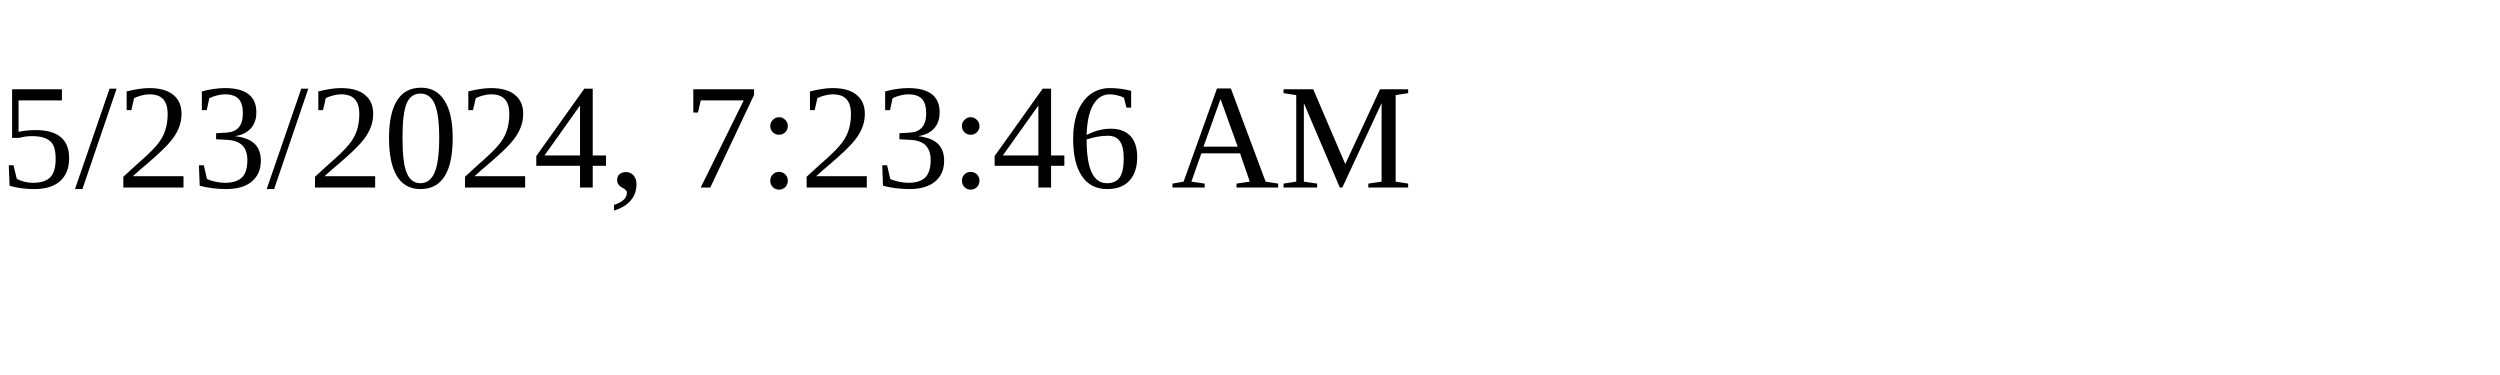
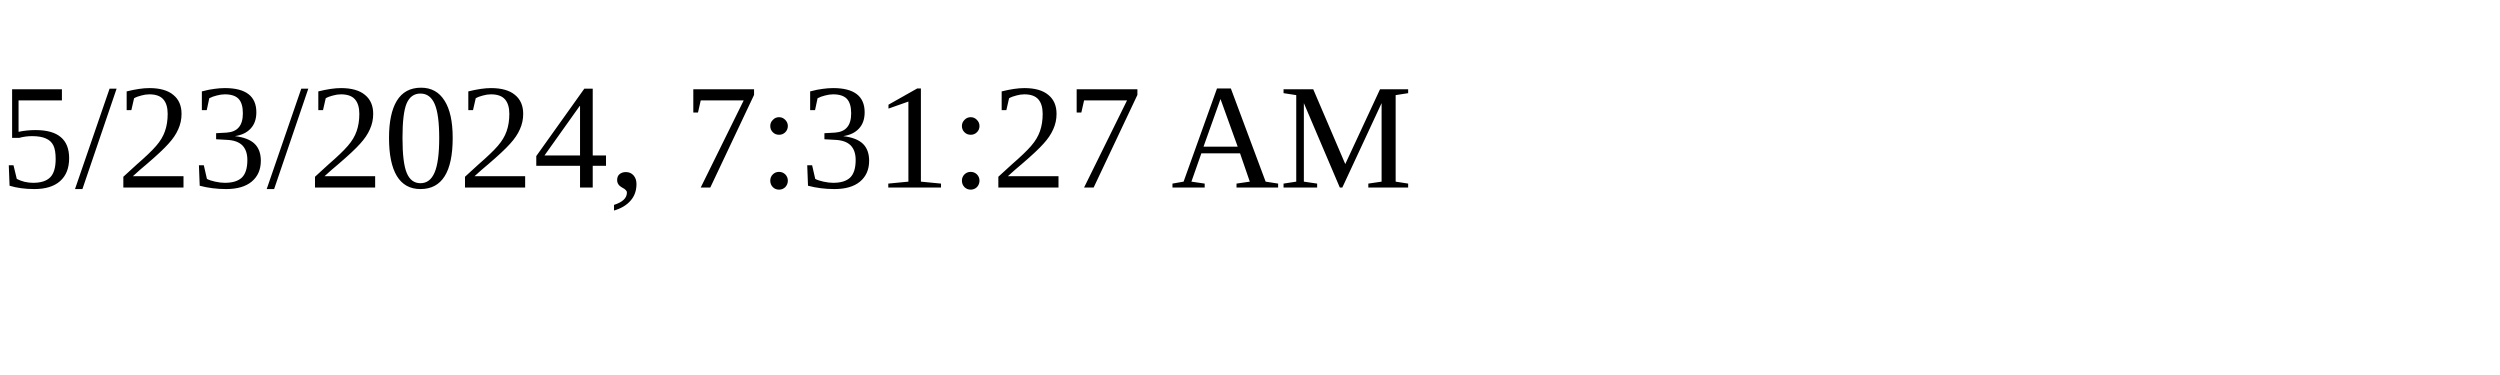
<svg xmlns="http://www.w3.org/2000/svg" height="30" width="200">
-   <text x="0" y="15">5/23/2024, 7:23:46 AM</text>
+   <text x="0" y="15">5/23/2024, 7:31:27 AM</text>
</svg>
